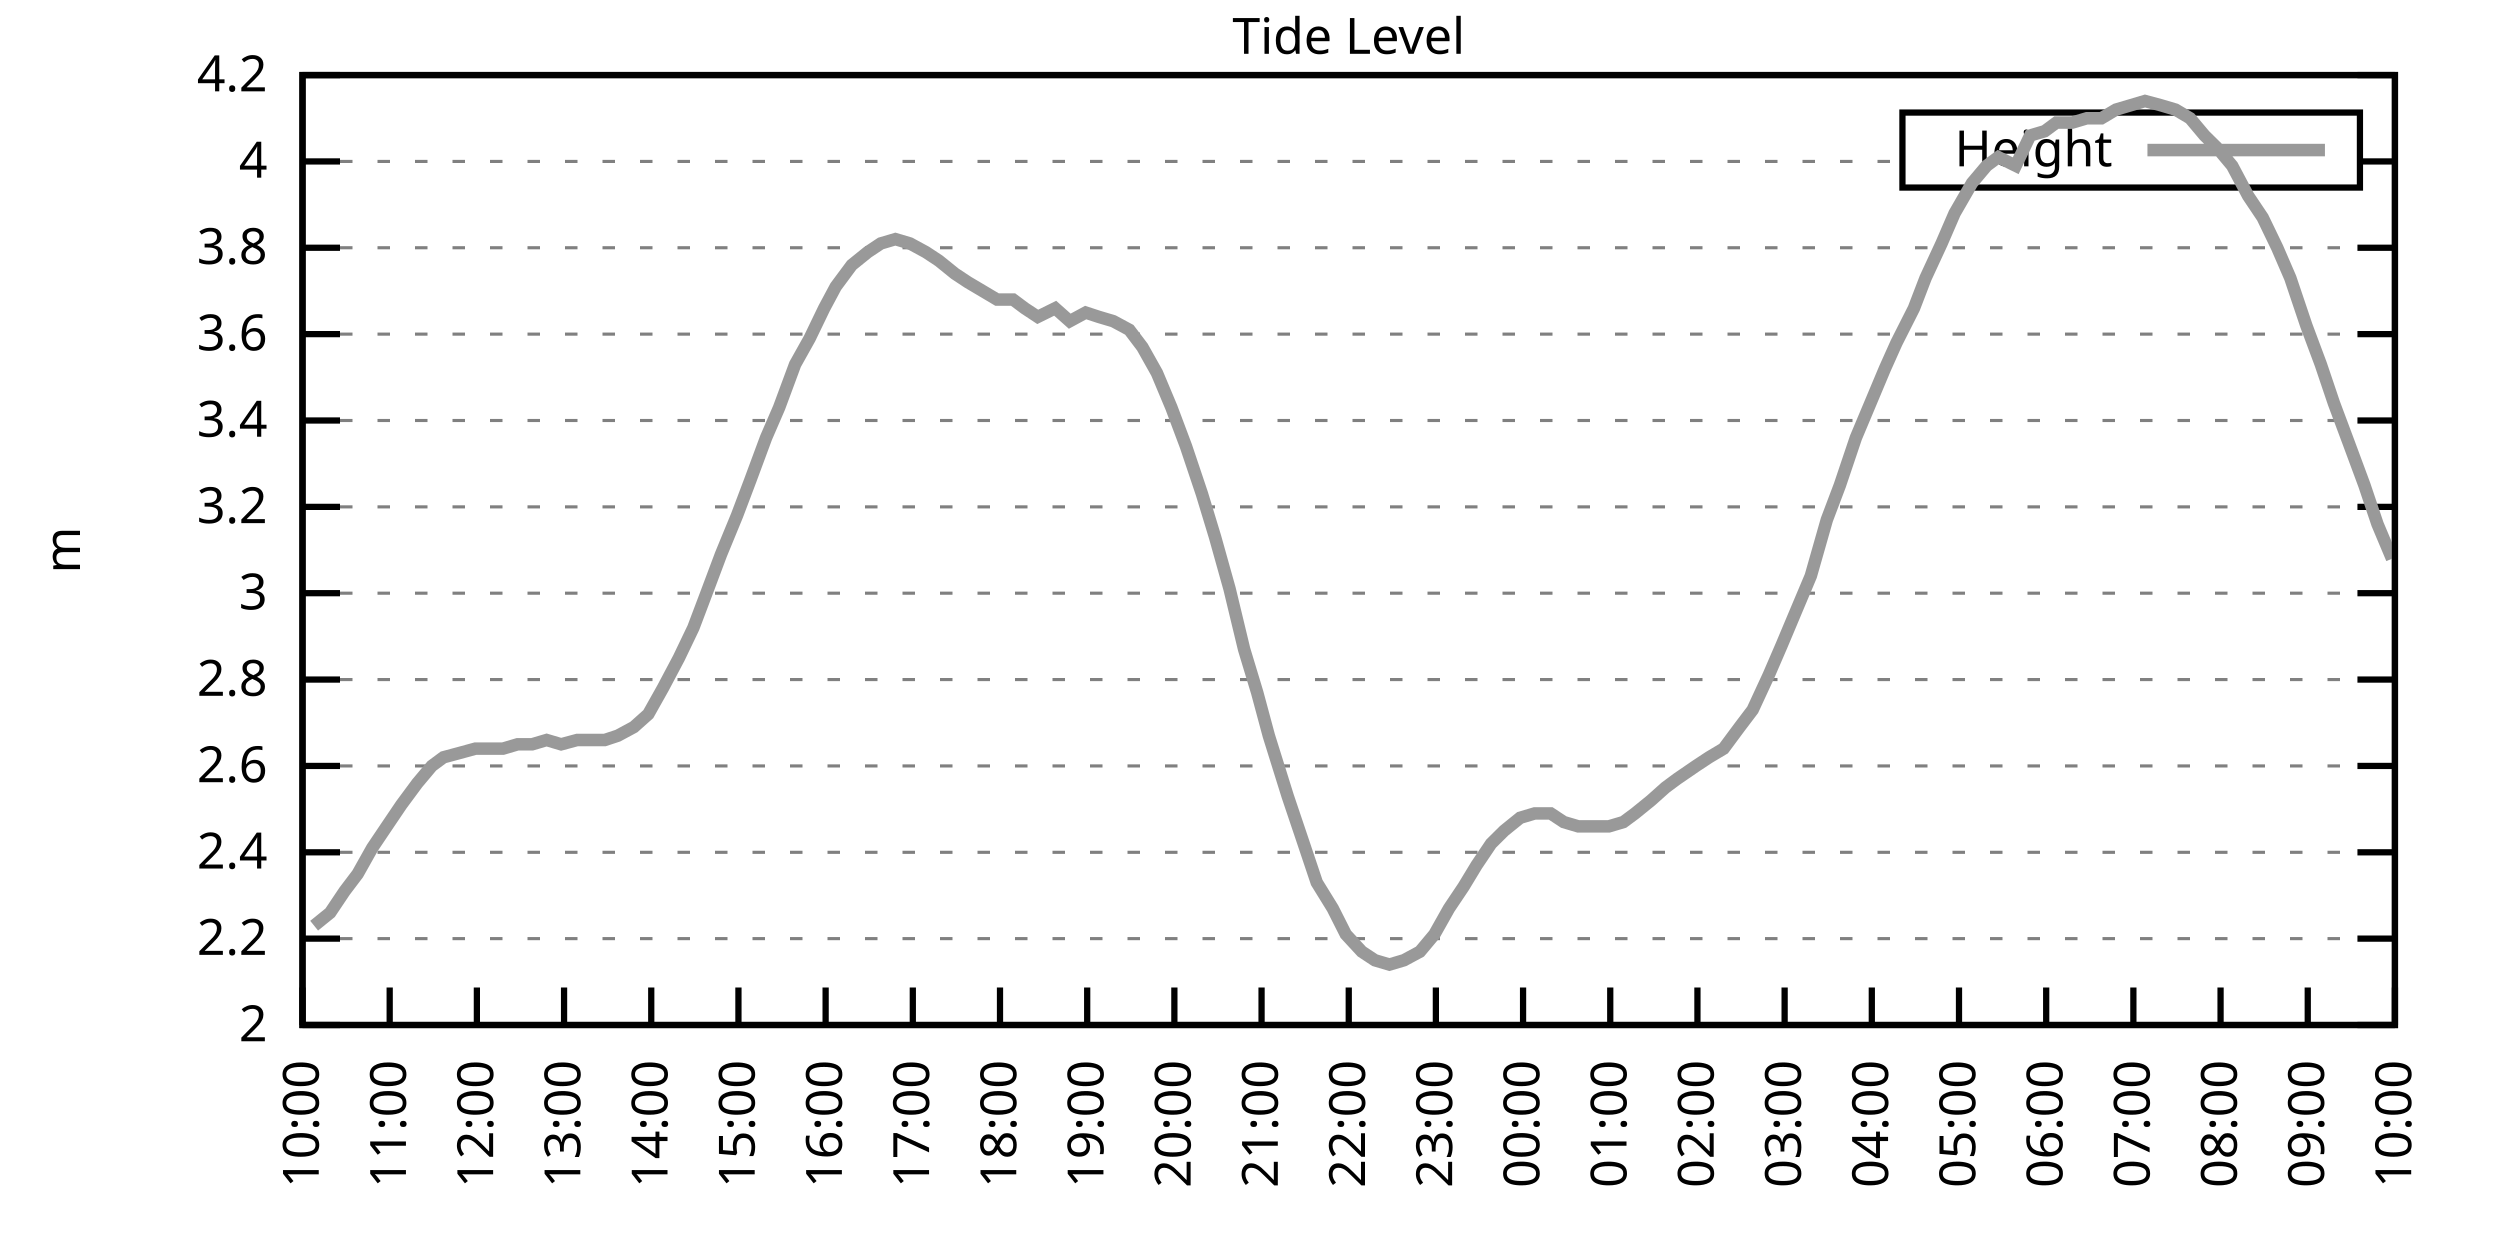
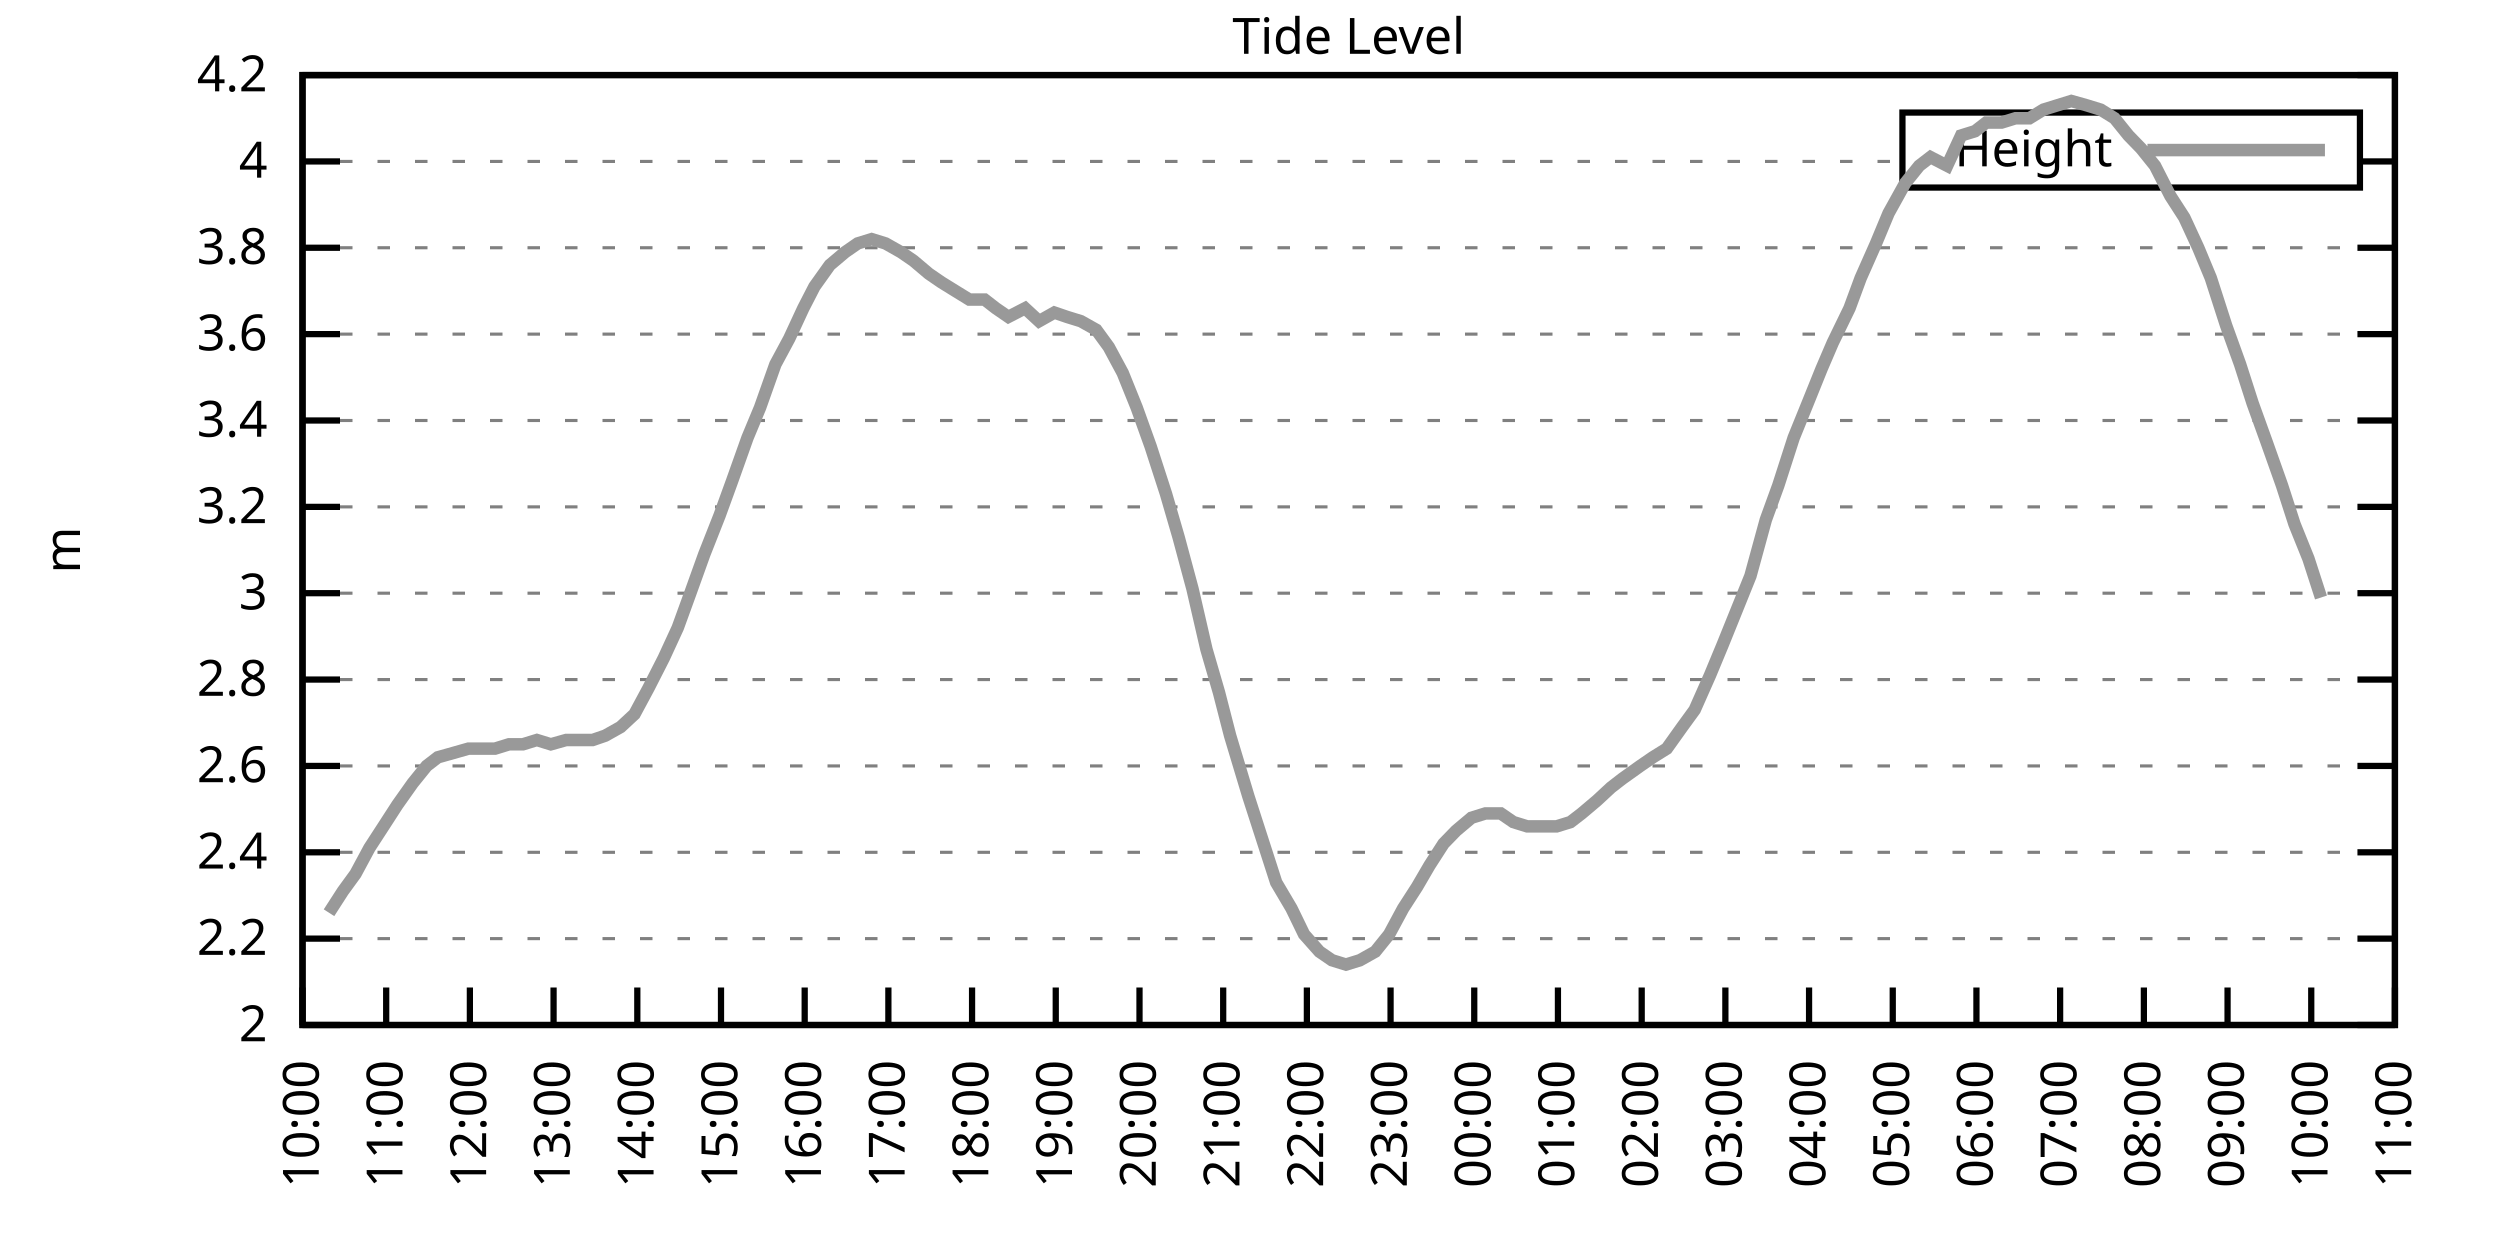
<svg xmlns="http://www.w3.org/2000/svg" xmlns:xlink="http://www.w3.org/1999/xlink" width="400" height="200" viewBox="0 0 400 200">
  <g id="gnuplot_canvas">
    <rect x="0" y="0" width="400" height="200" fill="none" />
    <defs>
      <circle id="gpDot" r="0.5" stroke-width="0.5" stroke="currentColor" />
      <path id="gpPt0" stroke-width="0.333" stroke="currentColor" d="M-1,0 h2 M0,-1 v2" />
      <path id="gpPt1" stroke-width="0.333" stroke="currentColor" d="M-1,-1 L1,1 M1,-1 L-1,1" />
      <path id="gpPt2" stroke-width="0.333" stroke="currentColor" d="M-1,0 L1,0 M0,-1 L0,1 M-1,-1 L1,1 M-1,1 L1,-1" />
      <rect id="gpPt3" stroke-width="0.333" stroke="currentColor" x="-1" y="-1" width="2" height="2" />
      <rect id="gpPt4" stroke-width="0.333" stroke="currentColor" fill="currentColor" x="-1" y="-1" width="2" height="2" />
      <circle id="gpPt5" stroke-width="0.333" stroke="currentColor" cx="0" cy="0" r="1" />
      <use xlink:href="#gpPt5" id="gpPt6" fill="currentColor" stroke="none" />
      <path id="gpPt7" stroke-width="0.333" stroke="currentColor" d="M0,-1.33 L-1.33,0.67 L1.33,0.67 z" />
      <use xlink:href="#gpPt7" id="gpPt8" fill="currentColor" stroke="none" />
      <use xlink:href="#gpPt7" id="gpPt9" stroke="currentColor" transform="rotate(180)" />
      <use xlink:href="#gpPt9" id="gpPt10" fill="currentColor" stroke="none" />
      <use xlink:href="#gpPt3" id="gpPt11" stroke="currentColor" transform="rotate(45)" />
      <use xlink:href="#gpPt11" id="gpPt12" fill="currentColor" stroke="none" />
      <path id="gpPt13" stroke-width="0.333" stroke="currentColor" d="M0,1.330 L1.265,0.411 L0.782,-1.067 L-0.782,-1.076 L-1.265,0.411 z" />
      <use xlink:href="#gpPt13" id="gpPt14" fill="currentColor" stroke="none" />
      <filter id="textbox" filterUnits="objectBoundingBox" x="0" y="0" height="1" width="1">
        <feFlood flood-color="white" flood-opacity="1" result="bgnd" />
        <feComposite in="SourceGraphic" in2="bgnd" operator="atop" />
      </filter>
      <filter id="greybox" filterUnits="objectBoundingBox" x="0" y="0" height="1" width="1">
        <feFlood flood-color="lightgrey" flood-opacity="1" result="grey" />
        <feComposite in="SourceGraphic" in2="grey" operator="atop" />
      </filter>
    </defs>
    <g fill="none" color="white" stroke="currentColor" stroke-width="1.00" stroke-linecap="butt" stroke-linejoin="miter">
</g>
    <g fill="none" color="black" stroke="currentColor" stroke-width="1.00" stroke-linecap="butt" stroke-linejoin="miter">
      <g stroke="none" shape-rendering="crispEdges">
        <polygon fill="rgb(255, 255, 255)" points="48.40,164.00 383.18,164.00 383.18,12.02 48.40,12.02 " />
      </g>
    </g>
    <g fill="none" color="black" stroke="currentColor" stroke-width="1.00" stroke-linecap="butt" stroke-linejoin="miter">
</g>
    <g fill="none" color="black" stroke="black" stroke-width="0.50" stroke-linecap="butt" stroke-linejoin="miter">
</g>
    <g fill="none" color="gray" stroke="currentColor" stroke-width="0.50" stroke-linecap="butt" stroke-linejoin="miter">
      <path stroke="gray" stroke-dasharray="2,4" class="gridline" d="M48.40,164.00 L383.19,164.00  " />
    </g>
    <g fill="none" color="gray" stroke="gray" stroke-width="1.00" stroke-linecap="butt" stroke-linejoin="miter">
</g>
    <g fill="none" color="black" stroke="currentColor" stroke-width="1.00" stroke-linecap="butt" stroke-linejoin="miter">
      <path stroke="black" d="M48.40,164.00 L54.40,164.00 M383.19,164.00 L377.19,164.00  " />
      <g transform="translate(42.80,166.60)" stroke="none" fill="black" font-family="Sans" font-size="8.00" text-anchor="end">
        <text>
          <tspan font-family="Sans"> 2</tspan>
        </text>
      </g>
    </g>
    <g fill="none" color="black" stroke="currentColor" stroke-width="1.00" stroke-linecap="butt" stroke-linejoin="miter">
</g>
    <g fill="none" color="black" stroke="black" stroke-width="0.50" stroke-linecap="butt" stroke-linejoin="miter">
</g>
    <g fill="none" color="gray" stroke="currentColor" stroke-width="0.50" stroke-linecap="butt" stroke-linejoin="miter">
      <path stroke="gray" stroke-dasharray="2,4" class="gridline" d="M48.40,150.18 L383.19,150.18  " />
    </g>
    <g fill="none" color="gray" stroke="gray" stroke-width="1.00" stroke-linecap="butt" stroke-linejoin="miter">
</g>
    <g fill="none" color="black" stroke="currentColor" stroke-width="1.00" stroke-linecap="butt" stroke-linejoin="miter">
      <path stroke="black" d="M48.40,150.18 L54.40,150.18 M383.19,150.18 L377.19,150.18  " />
      <g transform="translate(42.80,152.78)" stroke="none" fill="black" font-family="Sans" font-size="8.00" text-anchor="end">
        <text>
          <tspan font-family="Sans"> 2.2</tspan>
        </text>
      </g>
    </g>
    <g fill="none" color="black" stroke="currentColor" stroke-width="1.00" stroke-linecap="butt" stroke-linejoin="miter">
</g>
    <g fill="none" color="black" stroke="black" stroke-width="0.50" stroke-linecap="butt" stroke-linejoin="miter">
</g>
    <g fill="none" color="gray" stroke="currentColor" stroke-width="0.50" stroke-linecap="butt" stroke-linejoin="miter">
      <path stroke="gray" stroke-dasharray="2,4" class="gridline" d="M48.40,136.37 L383.19,136.37  " />
    </g>
    <g fill="none" color="gray" stroke="gray" stroke-width="1.00" stroke-linecap="butt" stroke-linejoin="miter">
</g>
    <g fill="none" color="black" stroke="currentColor" stroke-width="1.00" stroke-linecap="butt" stroke-linejoin="miter">
      <path stroke="black" d="M48.40,136.37 L54.40,136.37 M383.19,136.37 L377.19,136.37  " />
      <g transform="translate(42.80,138.97)" stroke="none" fill="black" font-family="Sans" font-size="8.00" text-anchor="end">
        <text>
          <tspan font-family="Sans"> 2.4</tspan>
        </text>
      </g>
    </g>
    <g fill="none" color="black" stroke="currentColor" stroke-width="1.00" stroke-linecap="butt" stroke-linejoin="miter">
</g>
    <g fill="none" color="black" stroke="black" stroke-width="0.50" stroke-linecap="butt" stroke-linejoin="miter">
</g>
    <g fill="none" color="gray" stroke="currentColor" stroke-width="0.50" stroke-linecap="butt" stroke-linejoin="miter">
      <path stroke="gray" stroke-dasharray="2,4" class="gridline" d="M48.40,122.55 L383.19,122.55  " />
    </g>
    <g fill="none" color="gray" stroke="gray" stroke-width="1.00" stroke-linecap="butt" stroke-linejoin="miter">
</g>
    <g fill="none" color="black" stroke="currentColor" stroke-width="1.00" stroke-linecap="butt" stroke-linejoin="miter">
      <path stroke="black" d="M48.40,122.55 L54.40,122.55 M383.19,122.55 L377.19,122.55  " />
      <g transform="translate(42.80,125.15)" stroke="none" fill="black" font-family="Sans" font-size="8.00" text-anchor="end">
        <text>
          <tspan font-family="Sans"> 2.6</tspan>
        </text>
      </g>
    </g>
    <g fill="none" color="black" stroke="currentColor" stroke-width="1.00" stroke-linecap="butt" stroke-linejoin="miter">
</g>
    <g fill="none" color="black" stroke="black" stroke-width="0.50" stroke-linecap="butt" stroke-linejoin="miter">
</g>
    <g fill="none" color="gray" stroke="currentColor" stroke-width="0.50" stroke-linecap="butt" stroke-linejoin="miter">
      <path stroke="gray" stroke-dasharray="2,4" class="gridline" d="M48.40,108.73 L383.19,108.73  " />
    </g>
    <g fill="none" color="gray" stroke="gray" stroke-width="1.00" stroke-linecap="butt" stroke-linejoin="miter">
</g>
    <g fill="none" color="black" stroke="currentColor" stroke-width="1.00" stroke-linecap="butt" stroke-linejoin="miter">
      <path stroke="black" d="M48.40,108.73 L54.40,108.73 M383.19,108.73 L377.19,108.73  " />
      <g transform="translate(42.80,111.33)" stroke="none" fill="black" font-family="Sans" font-size="8.00" text-anchor="end">
        <text>
          <tspan font-family="Sans"> 2.8</tspan>
        </text>
      </g>
    </g>
    <g fill="none" color="black" stroke="currentColor" stroke-width="1.00" stroke-linecap="butt" stroke-linejoin="miter">
</g>
    <g fill="none" color="black" stroke="black" stroke-width="0.50" stroke-linecap="butt" stroke-linejoin="miter">
</g>
    <g fill="none" color="gray" stroke="currentColor" stroke-width="0.50" stroke-linecap="butt" stroke-linejoin="miter">
      <path stroke="gray" stroke-dasharray="2,4" class="gridline" d="M48.40,94.91 L383.19,94.91  " />
    </g>
    <g fill="none" color="gray" stroke="gray" stroke-width="1.00" stroke-linecap="butt" stroke-linejoin="miter">
</g>
    <g fill="none" color="black" stroke="currentColor" stroke-width="1.00" stroke-linecap="butt" stroke-linejoin="miter">
      <path stroke="black" d="M48.40,94.91 L54.40,94.91 M383.19,94.91 L377.19,94.91  " />
      <g transform="translate(42.80,97.51)" stroke="none" fill="black" font-family="Sans" font-size="8.00" text-anchor="end">
        <text>
          <tspan font-family="Sans"> 3</tspan>
        </text>
      </g>
    </g>
    <g fill="none" color="black" stroke="currentColor" stroke-width="1.00" stroke-linecap="butt" stroke-linejoin="miter">
</g>
    <g fill="none" color="black" stroke="black" stroke-width="0.50" stroke-linecap="butt" stroke-linejoin="miter">
</g>
    <g fill="none" color="gray" stroke="currentColor" stroke-width="0.50" stroke-linecap="butt" stroke-linejoin="miter">
      <path stroke="gray" stroke-dasharray="2,4" class="gridline" d="M48.40,81.10 L383.19,81.10  " />
    </g>
    <g fill="none" color="gray" stroke="gray" stroke-width="1.00" stroke-linecap="butt" stroke-linejoin="miter">
</g>
    <g fill="none" color="black" stroke="currentColor" stroke-width="1.00" stroke-linecap="butt" stroke-linejoin="miter">
      <path stroke="black" d="M48.40,81.10 L54.40,81.10 M383.19,81.10 L377.19,81.10  " />
      <g transform="translate(42.80,83.70)" stroke="none" fill="black" font-family="Sans" font-size="8.00" text-anchor="end">
        <text>
          <tspan font-family="Sans"> 3.2</tspan>
        </text>
      </g>
    </g>
    <g fill="none" color="black" stroke="currentColor" stroke-width="1.00" stroke-linecap="butt" stroke-linejoin="miter">
</g>
    <g fill="none" color="black" stroke="black" stroke-width="0.50" stroke-linecap="butt" stroke-linejoin="miter">
</g>
    <g fill="none" color="gray" stroke="currentColor" stroke-width="0.50" stroke-linecap="butt" stroke-linejoin="miter">
      <path stroke="gray" stroke-dasharray="2,4" class="gridline" d="M48.40,67.28 L383.19,67.28  " />
    </g>
    <g fill="none" color="gray" stroke="gray" stroke-width="1.00" stroke-linecap="butt" stroke-linejoin="miter">
</g>
    <g fill="none" color="black" stroke="currentColor" stroke-width="1.00" stroke-linecap="butt" stroke-linejoin="miter">
      <path stroke="black" d="M48.40,67.28 L54.40,67.28 M383.19,67.28 L377.19,67.28  " />
      <g transform="translate(42.80,69.88)" stroke="none" fill="black" font-family="Sans" font-size="8.00" text-anchor="end">
        <text>
          <tspan font-family="Sans"> 3.4</tspan>
        </text>
      </g>
    </g>
    <g fill="none" color="black" stroke="currentColor" stroke-width="1.00" stroke-linecap="butt" stroke-linejoin="miter">
</g>
    <g fill="none" color="black" stroke="black" stroke-width="0.50" stroke-linecap="butt" stroke-linejoin="miter">
</g>
    <g fill="none" color="gray" stroke="currentColor" stroke-width="0.50" stroke-linecap="butt" stroke-linejoin="miter">
      <path stroke="gray" stroke-dasharray="2,4" class="gridline" d="M48.40,53.46 L383.19,53.46  " />
    </g>
    <g fill="none" color="gray" stroke="gray" stroke-width="1.00" stroke-linecap="butt" stroke-linejoin="miter">
</g>
    <g fill="none" color="black" stroke="currentColor" stroke-width="1.00" stroke-linecap="butt" stroke-linejoin="miter">
      <path stroke="black" d="M48.40,53.46 L54.40,53.46 M383.19,53.46 L377.19,53.46  " />
      <g transform="translate(42.80,56.06)" stroke="none" fill="black" font-family="Sans" font-size="8.00" text-anchor="end">
        <text>
          <tspan font-family="Sans"> 3.6</tspan>
        </text>
      </g>
    </g>
    <g fill="none" color="black" stroke="currentColor" stroke-width="1.00" stroke-linecap="butt" stroke-linejoin="miter">
</g>
    <g fill="none" color="black" stroke="black" stroke-width="0.50" stroke-linecap="butt" stroke-linejoin="miter">
</g>
    <g fill="none" color="gray" stroke="currentColor" stroke-width="0.50" stroke-linecap="butt" stroke-linejoin="miter">
      <path stroke="gray" stroke-dasharray="2,4" class="gridline" d="M48.40,39.64 L383.19,39.64  " />
    </g>
    <g fill="none" color="gray" stroke="gray" stroke-width="1.00" stroke-linecap="butt" stroke-linejoin="miter">
</g>
    <g fill="none" color="black" stroke="currentColor" stroke-width="1.00" stroke-linecap="butt" stroke-linejoin="miter">
      <path stroke="black" d="M48.40,39.64 L54.40,39.64 M383.19,39.64 L377.19,39.64  " />
      <g transform="translate(42.80,42.24)" stroke="none" fill="black" font-family="Sans" font-size="8.00" text-anchor="end">
        <text>
          <tspan font-family="Sans"> 3.8</tspan>
        </text>
      </g>
    </g>
    <g fill="none" color="black" stroke="currentColor" stroke-width="1.00" stroke-linecap="butt" stroke-linejoin="miter">
</g>
    <g fill="none" color="black" stroke="black" stroke-width="0.50" stroke-linecap="butt" stroke-linejoin="miter">
</g>
    <g fill="none" color="gray" stroke="currentColor" stroke-width="0.50" stroke-linecap="butt" stroke-linejoin="miter">
      <path stroke="gray" stroke-dasharray="2,4" class="gridline" d="M48.40,25.83 L304.39,25.83 M377.59,25.83 L383.19,25.83  " />
    </g>
    <g fill="none" color="gray" stroke="gray" stroke-width="1.00" stroke-linecap="butt" stroke-linejoin="miter">
</g>
    <g fill="none" color="black" stroke="currentColor" stroke-width="1.00" stroke-linecap="butt" stroke-linejoin="miter">
      <path stroke="black" d="M48.40,25.83 L54.40,25.83 M383.19,25.83 L377.19,25.83  " />
      <g transform="translate(42.80,28.43)" stroke="none" fill="black" font-family="Sans" font-size="8.00" text-anchor="end">
        <text>
          <tspan font-family="Sans"> 4</tspan>
        </text>
      </g>
    </g>
    <g fill="none" color="black" stroke="currentColor" stroke-width="1.00" stroke-linecap="butt" stroke-linejoin="miter">
</g>
    <g fill="none" color="black" stroke="black" stroke-width="0.50" stroke-linecap="butt" stroke-linejoin="miter">
</g>
    <g fill="none" color="gray" stroke="currentColor" stroke-width="0.50" stroke-linecap="butt" stroke-linejoin="miter">
      <path stroke="gray" stroke-dasharray="2,4" class="gridline" d="M48.40,12.01 L383.19,12.01  " />
    </g>
    <g fill="none" color="gray" stroke="gray" stroke-width="1.00" stroke-linecap="butt" stroke-linejoin="miter">
</g>
    <g fill="none" color="black" stroke="currentColor" stroke-width="1.00" stroke-linecap="butt" stroke-linejoin="miter">
      <path stroke="black" d="M48.40,12.01 L54.40,12.01 M383.19,12.01 L377.19,12.01  " />
      <g transform="translate(42.80,14.61)" stroke="none" fill="black" font-family="Sans" font-size="8.00" text-anchor="end">
        <text>
          <tspan font-family="Sans"> 4.2</tspan>
        </text>
      </g>
    </g>
    <g fill="none" color="black" stroke="currentColor" stroke-width="1.00" stroke-linecap="butt" stroke-linejoin="miter">
      <path stroke="black" d="M48.40,164.00 L48.40,158.00  " />
      <g transform="translate(51.00,169.60) rotate(270.00)" stroke="none" fill="black" font-family="Sans" font-size="8.00" text-anchor="end">
        <text>
          <tspan font-family="Sans">10:00</tspan>
        </text>
      </g>
    </g>
    <g fill="none" color="black" stroke="currentColor" stroke-width="1.00" stroke-linecap="butt" stroke-linejoin="miter">
-       <path stroke="black" d="M62.35,164.00 L62.35,158.00  " />
-       <g transform="translate(64.95,169.60) rotate(270.00)" stroke="none" fill="black" font-family="Sans" font-size="8.00" text-anchor="end">
+       <path stroke="black" d="M61.79,164.00 L61.79,158.00  " />
+       <g transform="translate(64.39,169.60) rotate(270.00)" stroke="none" fill="black" font-family="Sans" font-size="8.00" text-anchor="end">
        <text>
          <tspan font-family="Sans">11:00</tspan>
        </text>
      </g>
    </g>
    <g fill="none" color="black" stroke="currentColor" stroke-width="1.00" stroke-linecap="butt" stroke-linejoin="miter">
-       <path stroke="black" d="M76.30,164.00 L76.30,158.00  " />
-       <g transform="translate(78.90,169.60) rotate(270.00)" stroke="none" fill="black" font-family="Sans" font-size="8.00" text-anchor="end">
+       <path stroke="black" d="M75.18,164.00 L75.18,158.00  " />
+       <g transform="translate(77.78,169.60) rotate(270.00)" stroke="none" fill="black" font-family="Sans" font-size="8.00" text-anchor="end">
        <text>
          <tspan font-family="Sans">12:00</tspan>
        </text>
      </g>
    </g>
    <g fill="none" color="black" stroke="currentColor" stroke-width="1.00" stroke-linecap="butt" stroke-linejoin="miter">
-       <path stroke="black" d="M90.25,164.00 L90.25,158.00  " />
-       <g transform="translate(92.85,169.60) rotate(270.00)" stroke="none" fill="black" font-family="Sans" font-size="8.00" text-anchor="end">
+       <path stroke="black" d="M88.57,164.00 L88.57,158.00  " />
+       <g transform="translate(91.17,169.60) rotate(270.00)" stroke="none" fill="black" font-family="Sans" font-size="8.00" text-anchor="end">
        <text>
          <tspan font-family="Sans">13:00</tspan>
        </text>
      </g>
    </g>
    <g fill="none" color="black" stroke="currentColor" stroke-width="1.00" stroke-linecap="butt" stroke-linejoin="miter">
-       <path stroke="black" d="M104.20,164.00 L104.20,158.00  " />
-       <g transform="translate(106.80,169.60) rotate(270.00)" stroke="none" fill="black" font-family="Sans" font-size="8.00" text-anchor="end">
+       <path stroke="black" d="M101.97,164.00 L101.97,158.00  " />
+       <g transform="translate(104.57,169.60) rotate(270.00)" stroke="none" fill="black" font-family="Sans" font-size="8.00" text-anchor="end">
        <text>
          <tspan font-family="Sans">14:00</tspan>
        </text>
      </g>
    </g>
    <g fill="none" color="black" stroke="currentColor" stroke-width="1.00" stroke-linecap="butt" stroke-linejoin="miter">
-       <path stroke="black" d="M118.15,164.00 L118.15,158.00  " />
-       <g transform="translate(120.75,169.60) rotate(270.00)" stroke="none" fill="black" font-family="Sans" font-size="8.00" text-anchor="end">
+       <path stroke="black" d="M115.36,164.00 L115.36,158.00  " />
+       <g transform="translate(117.96,169.60) rotate(270.00)" stroke="none" fill="black" font-family="Sans" font-size="8.00" text-anchor="end">
        <text>
          <tspan font-family="Sans">15:00</tspan>
        </text>
      </g>
    </g>
    <g fill="none" color="black" stroke="currentColor" stroke-width="1.00" stroke-linecap="butt" stroke-linejoin="miter">
-       <path stroke="black" d="M132.10,164.00 L132.10,158.00  " />
-       <g transform="translate(134.70,169.60) rotate(270.00)" stroke="none" fill="black" font-family="Sans" font-size="8.00" text-anchor="end">
+       <path stroke="black" d="M128.75,164.00 L128.75,158.00  " />
+       <g transform="translate(131.35,169.60) rotate(270.00)" stroke="none" fill="black" font-family="Sans" font-size="8.00" text-anchor="end">
        <text>
          <tspan font-family="Sans">16:00</tspan>
        </text>
      </g>
    </g>
    <g fill="none" color="black" stroke="currentColor" stroke-width="1.00" stroke-linecap="butt" stroke-linejoin="miter">
-       <path stroke="black" d="M146.05,164.00 L146.05,158.00  " />
-       <g transform="translate(148.65,169.60) rotate(270.00)" stroke="none" fill="black" font-family="Sans" font-size="8.00" text-anchor="end">
+       <path stroke="black" d="M142.14,164.00 L142.14,158.00  " />
+       <g transform="translate(144.74,169.60) rotate(270.00)" stroke="none" fill="black" font-family="Sans" font-size="8.00" text-anchor="end">
        <text>
          <tspan font-family="Sans">17:00</tspan>
        </text>
      </g>
    </g>
    <g fill="none" color="black" stroke="currentColor" stroke-width="1.00" stroke-linecap="butt" stroke-linejoin="miter">
-       <path stroke="black" d="M160.00,164.00 L160.00,158.00  " />
-       <g transform="translate(162.60,169.60) rotate(270.00)" stroke="none" fill="black" font-family="Sans" font-size="8.00" text-anchor="end">
+       <path stroke="black" d="M155.53,164.00 L155.53,158.00  " />
+       <g transform="translate(158.13,169.60) rotate(270.00)" stroke="none" fill="black" font-family="Sans" font-size="8.00" text-anchor="end">
        <text>
          <tspan font-family="Sans">18:00</tspan>
        </text>
      </g>
    </g>
    <g fill="none" color="black" stroke="currentColor" stroke-width="1.00" stroke-linecap="butt" stroke-linejoin="miter">
-       <path stroke="black" d="M173.95,164.00 L173.95,158.00  " />
-       <g transform="translate(176.55,169.60) rotate(270.00)" stroke="none" fill="black" font-family="Sans" font-size="8.00" text-anchor="end">
+       <path stroke="black" d="M168.92,164.00 L168.92,158.00  " />
+       <g transform="translate(171.52,169.60) rotate(270.00)" stroke="none" fill="black" font-family="Sans" font-size="8.00" text-anchor="end">
        <text>
          <tspan font-family="Sans">19:00</tspan>
        </text>
      </g>
    </g>
    <g fill="none" color="black" stroke="currentColor" stroke-width="1.00" stroke-linecap="butt" stroke-linejoin="miter">
-       <path stroke="black" d="M187.90,164.00 L187.90,158.00  " />
-       <g transform="translate(190.50,169.60) rotate(270.00)" stroke="none" fill="black" font-family="Sans" font-size="8.00" text-anchor="end">
+       <path stroke="black" d="M182.32,164.00 L182.32,158.00  " />
+       <g transform="translate(184.92,169.60) rotate(270.00)" stroke="none" fill="black" font-family="Sans" font-size="8.00" text-anchor="end">
        <text>
          <tspan font-family="Sans">20:00</tspan>
        </text>
      </g>
    </g>
    <g fill="none" color="black" stroke="currentColor" stroke-width="1.00" stroke-linecap="butt" stroke-linejoin="miter">
-       <path stroke="black" d="M201.85,164.00 L201.85,158.00  " />
-       <g transform="translate(204.45,169.60) rotate(270.00)" stroke="none" fill="black" font-family="Sans" font-size="8.00" text-anchor="end">
+       <path stroke="black" d="M195.71,164.00 L195.71,158.00  " />
+       <g transform="translate(198.31,169.60) rotate(270.00)" stroke="none" fill="black" font-family="Sans" font-size="8.00" text-anchor="end">
        <text>
          <tspan font-family="Sans">21:00</tspan>
        </text>
      </g>
    </g>
    <g fill="none" color="black" stroke="currentColor" stroke-width="1.00" stroke-linecap="butt" stroke-linejoin="miter">
-       <path stroke="black" d="M215.80,164.00 L215.80,158.00  " />
-       <g transform="translate(218.40,169.60) rotate(270.00)" stroke="none" fill="black" font-family="Sans" font-size="8.00" text-anchor="end">
+       <path stroke="black" d="M209.10,164.00 L209.10,158.00  " />
+       <g transform="translate(211.70,169.60) rotate(270.00)" stroke="none" fill="black" font-family="Sans" font-size="8.00" text-anchor="end">
        <text>
          <tspan font-family="Sans">22:00</tspan>
        </text>
      </g>
    </g>
    <g fill="none" color="black" stroke="currentColor" stroke-width="1.00" stroke-linecap="butt" stroke-linejoin="miter">
-       <path stroke="black" d="M229.74,164.00 L229.74,158.00  " />
-       <g transform="translate(232.34,169.60) rotate(270.00)" stroke="none" fill="black" font-family="Sans" font-size="8.00" text-anchor="end">
+       <path stroke="black" d="M222.49,164.00 L222.49,158.00  " />
+       <g transform="translate(225.09,169.60) rotate(270.00)" stroke="none" fill="black" font-family="Sans" font-size="8.00" text-anchor="end">
        <text>
          <tspan font-family="Sans">23:00</tspan>
        </text>
      </g>
    </g>
    <g fill="none" color="black" stroke="currentColor" stroke-width="1.00" stroke-linecap="butt" stroke-linejoin="miter">
-       <path stroke="black" d="M243.69,164.00 L243.69,158.00  " />
-       <g transform="translate(246.29,169.60) rotate(270.00)" stroke="none" fill="black" font-family="Sans" font-size="8.00" text-anchor="end">
+       <path stroke="black" d="M235.88,164.00 L235.88,158.00  " />
+       <g transform="translate(238.48,169.60) rotate(270.00)" stroke="none" fill="black" font-family="Sans" font-size="8.00" text-anchor="end">
        <text>
          <tspan font-family="Sans">00:00</tspan>
        </text>
      </g>
    </g>
    <g fill="none" color="black" stroke="currentColor" stroke-width="1.00" stroke-linecap="butt" stroke-linejoin="miter">
-       <path stroke="black" d="M257.64,164.00 L257.64,158.00  " />
-       <g transform="translate(260.24,169.60) rotate(270.00)" stroke="none" fill="black" font-family="Sans" font-size="8.00" text-anchor="end">
+       <path stroke="black" d="M249.27,164.00 L249.27,158.00  " />
+       <g transform="translate(251.87,169.60) rotate(270.00)" stroke="none" fill="black" font-family="Sans" font-size="8.00" text-anchor="end">
        <text>
          <tspan font-family="Sans">01:00</tspan>
        </text>
      </g>
    </g>
    <g fill="none" color="black" stroke="currentColor" stroke-width="1.00" stroke-linecap="butt" stroke-linejoin="miter">
-       <path stroke="black" d="M271.59,164.00 L271.59,158.00  " />
-       <g transform="translate(274.19,169.60) rotate(270.00)" stroke="none" fill="black" font-family="Sans" font-size="8.00" text-anchor="end">
+       <path stroke="black" d="M262.67,164.00 L262.67,158.00  " />
+       <g transform="translate(265.27,169.60) rotate(270.00)" stroke="none" fill="black" font-family="Sans" font-size="8.00" text-anchor="end">
        <text>
          <tspan font-family="Sans">02:00</tspan>
        </text>
      </g>
    </g>
    <g fill="none" color="black" stroke="currentColor" stroke-width="1.00" stroke-linecap="butt" stroke-linejoin="miter">
-       <path stroke="black" d="M285.54,164.00 L285.54,158.00  " />
-       <g transform="translate(288.14,169.60) rotate(270.00)" stroke="none" fill="black" font-family="Sans" font-size="8.00" text-anchor="end">
+       <path stroke="black" d="M276.06,164.00 L276.06,158.00  " />
+       <g transform="translate(278.66,169.60) rotate(270.00)" stroke="none" fill="black" font-family="Sans" font-size="8.00" text-anchor="end">
        <text>
          <tspan font-family="Sans">03:00</tspan>
        </text>
      </g>
    </g>
    <g fill="none" color="black" stroke="currentColor" stroke-width="1.00" stroke-linecap="butt" stroke-linejoin="miter">
-       <path stroke="black" d="M299.49,164.00 L299.49,158.00  " />
-       <g transform="translate(302.09,169.60) rotate(270.00)" stroke="none" fill="black" font-family="Sans" font-size="8.00" text-anchor="end">
+       <path stroke="black" d="M289.45,164.00 L289.45,158.00  " />
+       <g transform="translate(292.05,169.60) rotate(270.00)" stroke="none" fill="black" font-family="Sans" font-size="8.00" text-anchor="end">
        <text>
          <tspan font-family="Sans">04:00</tspan>
        </text>
      </g>
    </g>
    <g fill="none" color="black" stroke="currentColor" stroke-width="1.00" stroke-linecap="butt" stroke-linejoin="miter">
-       <path stroke="black" d="M313.44,164.00 L313.44,158.00  " />
-       <g transform="translate(316.04,169.60) rotate(270.00)" stroke="none" fill="black" font-family="Sans" font-size="8.00" text-anchor="end">
+       <path stroke="black" d="M302.84,164.00 L302.84,158.00  " />
+       <g transform="translate(305.44,169.60) rotate(270.00)" stroke="none" fill="black" font-family="Sans" font-size="8.00" text-anchor="end">
        <text>
          <tspan font-family="Sans">05:00</tspan>
        </text>
      </g>
    </g>
    <g fill="none" color="black" stroke="currentColor" stroke-width="1.00" stroke-linecap="butt" stroke-linejoin="miter">
-       <path stroke="black" d="M327.39,164.00 L327.39,158.00  " />
-       <g transform="translate(329.99,169.60) rotate(270.00)" stroke="none" fill="black" font-family="Sans" font-size="8.00" text-anchor="end">
+       <path stroke="black" d="M316.23,164.00 L316.23,158.00  " />
+       <g transform="translate(318.83,169.60) rotate(270.00)" stroke="none" fill="black" font-family="Sans" font-size="8.00" text-anchor="end">
        <text>
          <tspan font-family="Sans">06:00</tspan>
        </text>
      </g>
    </g>
    <g fill="none" color="black" stroke="currentColor" stroke-width="1.00" stroke-linecap="butt" stroke-linejoin="miter">
-       <path stroke="black" d="M341.34,164.00 L341.34,158.00  " />
-       <g transform="translate(343.94,169.60) rotate(270.00)" stroke="none" fill="black" font-family="Sans" font-size="8.00" text-anchor="end">
+       <path stroke="black" d="M329.62,164.00 L329.62,158.00  " />
+       <g transform="translate(332.22,169.60) rotate(270.00)" stroke="none" fill="black" font-family="Sans" font-size="8.00" text-anchor="end">
        <text>
          <tspan font-family="Sans">07:00</tspan>
        </text>
      </g>
    </g>
    <g fill="none" color="black" stroke="currentColor" stroke-width="1.00" stroke-linecap="butt" stroke-linejoin="miter">
-       <path stroke="black" d="M355.29,164.00 L355.29,158.00  " />
-       <g transform="translate(357.89,169.60) rotate(270.00)" stroke="none" fill="black" font-family="Sans" font-size="8.00" text-anchor="end">
+       <path stroke="black" d="M343.02,164.00 L343.02,158.00  " />
+       <g transform="translate(345.62,169.60) rotate(270.00)" stroke="none" fill="black" font-family="Sans" font-size="8.00" text-anchor="end">
        <text>
          <tspan font-family="Sans">08:00</tspan>
        </text>
      </g>
    </g>
    <g fill="none" color="black" stroke="currentColor" stroke-width="1.00" stroke-linecap="butt" stroke-linejoin="miter">
-       <path stroke="black" d="M369.24,164.00 L369.24,158.00  " />
-       <g transform="translate(371.84,169.60) rotate(270.00)" stroke="none" fill="black" font-family="Sans" font-size="8.00" text-anchor="end">
+       <path stroke="black" d="M356.41,164.00 L356.41,158.00  " />
+       <g transform="translate(359.01,169.60) rotate(270.00)" stroke="none" fill="black" font-family="Sans" font-size="8.00" text-anchor="end">
        <text>
          <tspan font-family="Sans">09:00</tspan>
+         </text>
+       </g>
+     </g>
+     <g fill="none" color="black" stroke="currentColor" stroke-width="1.00" stroke-linecap="butt" stroke-linejoin="miter">
+       <path stroke="black" d="M369.80,164.00 L369.80,158.00  " />
+       <g transform="translate(372.40,169.60) rotate(270.00)" stroke="none" fill="black" font-family="Sans" font-size="8.00" text-anchor="end">
+         <text>
+           <tspan font-family="Sans">10:00</tspan>
        </text>
      </g>
    </g>
    <g fill="none" color="black" stroke="currentColor" stroke-width="1.00" stroke-linecap="butt" stroke-linejoin="miter">
      <path stroke="black" d="M383.19,164.00 L383.19,158.00  " />
      <g transform="translate(385.79,169.60) rotate(270.00)" stroke="none" fill="black" font-family="Sans" font-size="8.00" text-anchor="end">
        <text>
-           <tspan font-family="Sans">10:00</tspan>
+           <tspan font-family="Sans">11:00</tspan>
        </text>
      </g>
    </g>
    <g fill="none" color="black" stroke="currentColor" stroke-width="1.00" stroke-linecap="butt" stroke-linejoin="miter">
</g>
    <g fill="none" color="black" stroke="currentColor" stroke-width="1.00" stroke-linecap="butt" stroke-linejoin="miter">
      <path stroke="black" d="M48.40,12.01 L48.40,164.00 L383.19,164.00 L383.19,12.01 L48.40,12.01 Z  " />
    </g>
    <g fill="none" color="black" stroke="currentColor" stroke-width="1.00" stroke-linecap="butt" stroke-linejoin="miter">
</g>
    <g fill="none" color="black" stroke="currentColor" stroke-width="1.00" stroke-linecap="butt" stroke-linejoin="miter">
      <path stroke="black" d="M304.39,30.01 L304.39,18.01 L377.59,18.01 L377.59,30.01 L304.39,30.01 Z  " />
    </g>
    <g id="Tide_level_plot_1">
      <g fill="none" color="white" stroke="black" stroke-width="2.00" stroke-linecap="butt" stroke-linejoin="miter">
</g>
      <g fill="none" color="black" stroke="currentColor" stroke-width="2.00" stroke-linecap="butt" stroke-linejoin="miter">
        <g transform="translate(337.99,26.61)" stroke="none" fill="black" font-family="Sans" font-size="8.00" text-anchor="end">
          <text>
            <tspan font-family="Sans">Height</tspan>
          </text>
        </g>
      </g>
      <g fill="none" color="black" stroke="currentColor" stroke-width="2.00" stroke-linecap="butt" stroke-linejoin="miter">
-         <path stroke="rgb(153, 153, 153)" d="M343.59,24.01 L371.99,24.01 M50.26,148.11 L52.82,146.04 L55.14,142.58 L57.23,139.82 L59.56,135.67 L61.88,132.22   L64.21,128.77 L66.77,125.31 L69.09,122.55 L70.95,121.17 L73.51,120.48 L76.07,119.78 L78.16,119.78 L80.48,119.78   L82.81,119.09 L85.13,119.09 L87.46,118.40 L89.78,119.09 L92.34,118.40 L94.43,118.40 L96.76,118.40 L98.85,117.71   L101.41,116.33 L103.73,114.26 L106.06,110.11 L108.62,105.28 L110.94,100.44 L113.03,94.91 L115.36,88.70 L117.92,82.48   L120.01,76.95 L122.57,70.04 L124.66,65.21 L127.22,58.30 L129.54,54.15 L131.87,49.32 L133.72,45.86 L136.28,42.41   L138.84,40.34 L140.93,38.95 L143.26,38.26 L145.58,38.95 L148.14,40.34 L150.23,41.72 L152.79,43.79 L154.88,45.17   L157.21,46.55 L159.53,47.93 L162.09,47.93 L163.95,49.32 L166.04,50.70 L168.83,49.32 L171.16,51.39 L173.71,50.01   L175.81,50.70 L178.13,51.39 L180.69,52.77 L182.78,55.53 L185.11,59.68 L187.43,65.21 L189.76,71.42 L192.31,79.02   L194.41,85.93 L196.73,94.22 L199.06,103.89 L201.15,110.80 L203.01,117.71 L206.03,127.38 L208.36,134.29 L210.68,141.20   L213.24,145.35 L215.33,149.49 L217.89,152.26 L219.98,153.64 L222.30,154.33 L224.63,153.64 L227.19,152.26 L229.51,149.49   L231.84,145.35 L234.16,141.89 L236.25,138.44 L238.58,134.98 L240.67,132.91 L243.23,130.84 L245.55,130.15 L248.11,130.15   L250.20,131.53 L252.53,132.22 L255.09,132.22 L257.41,132.22 L259.74,131.53 L261.60,130.15 L264.15,128.08 L266.48,126.00   L268.34,124.62 L271.36,122.55 L273.45,121.17 L275.78,119.78 L278.34,116.33 L280.43,113.57 L282.99,108.04 L285.08,103.20   L287.40,97.68 L289.73,92.15 L292.29,83.17 L294.38,77.64 L296.94,70.04 L299.26,64.52 L301.58,58.99 L303.44,54.84   L306.23,49.32 L308.09,44.48 L310.65,38.95 L312.74,34.12 L315.53,29.28 L317.86,26.52 L319.72,25.14 L322.51,26.52   L324.83,21.68 L327.16,20.99 L329.02,19.61 L331.58,19.61 L333.90,18.92 L336.23,18.92 L338.55,17.54 L340.88,16.85   L343.20,16.16 L345.76,16.85 L348.08,17.54 L350.41,18.92 L352.73,21.68 L354.83,23.75 L357.15,26.52 L359.71,31.35   L362.03,34.81 L364.36,39.64 L366.45,44.48 L369.01,52.08 L371.33,58.30 L373.43,64.52 L375.75,70.73 L378.31,77.64   L380.40,83.86 L382.73,89.39  " />
+         <path stroke="rgb(153, 153, 153)" d="M343.59,24.01 L371.99,24.01 M52.64,146.04 L54.87,142.58 L56.88,139.82 L59.11,135.67 L61.35,132.22 L63.58,128.77   L66.03,125.31 L68.26,122.55 L70.05,121.17 L72.50,120.48 L74.96,119.78 L76.97,119.78 L79.20,119.78 L81.43,119.09   L83.66,119.09 L85.90,118.40 L88.13,119.09 L90.58,118.40 L92.59,118.40 L94.82,118.40 L96.83,117.71 L99.29,116.33   L101.52,114.26 L103.75,110.11 L106.21,105.28 L108.44,100.44 L110.45,94.91 L112.68,88.70 L115.13,82.48 L117.14,76.95   L119.60,70.04 L121.61,65.21 L124.06,58.30 L126.29,54.15 L128.53,49.32 L130.31,45.86 L132.77,42.41 L135.22,40.34   L137.23,38.95 L139.46,38.26 L141.69,38.95 L144.15,40.34 L146.16,41.72 L148.61,43.79 L150.62,45.17 L152.85,46.55   L155.09,47.93 L157.54,47.93 L159.33,49.32 L161.34,50.70 L164.01,49.32 L166.25,51.39 L168.70,50.01 L170.71,50.70   L172.94,51.39 L175.40,52.77 L177.41,55.53 L179.64,59.68 L181.87,65.21 L184.10,71.42 L186.56,79.02 L188.57,85.93   L190.80,94.22 L193.03,103.89 L195.04,110.80 L196.82,117.71 L199.73,127.38 L201.96,134.29 L204.19,141.20 L206.64,145.35   L208.65,149.49 L211.11,152.26 L213.12,153.64 L215.35,154.33 L217.58,153.64 L220.04,152.26 L222.27,149.49 L224.50,145.35   L226.73,141.89 L228.74,138.44 L230.97,134.98 L232.98,132.91 L235.44,130.84 L237.67,130.15 L240.12,130.15 L242.13,131.53   L244.36,132.22 L246.82,132.22 L249.05,132.22 L251.28,131.53 L253.07,130.15 L255.52,128.08 L257.76,126.00 L259.54,124.62   L262.44,122.55 L264.45,121.17 L266.68,119.78 L269.14,116.33 L271.15,113.57 L273.60,108.04 L275.61,103.20 L277.84,97.68   L280.07,92.15 L282.53,83.17 L284.54,77.64 L286.99,70.04 L289.23,64.52 L291.46,58.99 L293.24,54.84 L295.92,49.32   L297.71,44.48 L300.16,38.95 L302.17,34.12 L304.85,29.28 L307.08,26.52 L308.87,25.14 L311.54,26.52 L313.78,21.68   L316.01,20.99 L317.79,19.61 L320.25,19.61 L322.48,18.92 L324.71,18.92 L326.95,17.54 L329.18,16.85 L331.41,16.16   L333.86,16.85 L336.10,17.54 L338.33,18.92 L340.56,21.68 L342.57,23.75 L344.80,26.52 L347.26,31.35 L349.49,34.81   L351.72,39.64 L353.73,44.48 L356.18,52.08 L358.42,58.30 L360.42,64.52 L362.66,70.73 L365.11,77.64 L367.12,83.86   L369.35,89.39 L371.36,95.60  " />
      </g>
    </g>
    <g fill="none" color="black" stroke="currentColor" stroke-width="2.00" stroke-linecap="butt" stroke-linejoin="miter">
</g>
    <g fill="none" color="black" stroke="black" stroke-width="1.00" stroke-linecap="butt" stroke-linejoin="miter">
</g>
    <g fill="none" color="black" stroke="currentColor" stroke-width="1.00" stroke-linecap="butt" stroke-linejoin="miter">
      <path stroke="black" d="M48.40,12.01 L48.40,164.00 L383.19,164.00 L383.19,12.01 L48.40,12.01 Z  " />
      <g transform="translate(12.80,88.01) rotate(270.00)" stroke="none" fill="black" font-family="Sans" font-size="8.00" text-anchor="middle">
        <text>
          <tspan font-family="Sans">m</tspan>
        </text>
      </g>
    </g>
    <g fill="none" color="black" stroke="currentColor" stroke-width="1.00" stroke-linecap="butt" stroke-linejoin="miter">
</g>
    <g fill="none" color="black" stroke="currentColor" stroke-width="1.00" stroke-linecap="butt" stroke-linejoin="miter">
      <g transform="translate(215.79,8.61)" stroke="none" fill="black" font-family="Sans" font-size="8.00" text-anchor="middle">
        <text>
          <tspan font-family="Sans">Tide Level</tspan>
        </text>
      </g>
    </g>
    <g fill="none" color="black" stroke="currentColor" stroke-width="1.00" stroke-linecap="butt" stroke-linejoin="miter">
</g>
  </g>
</svg>
